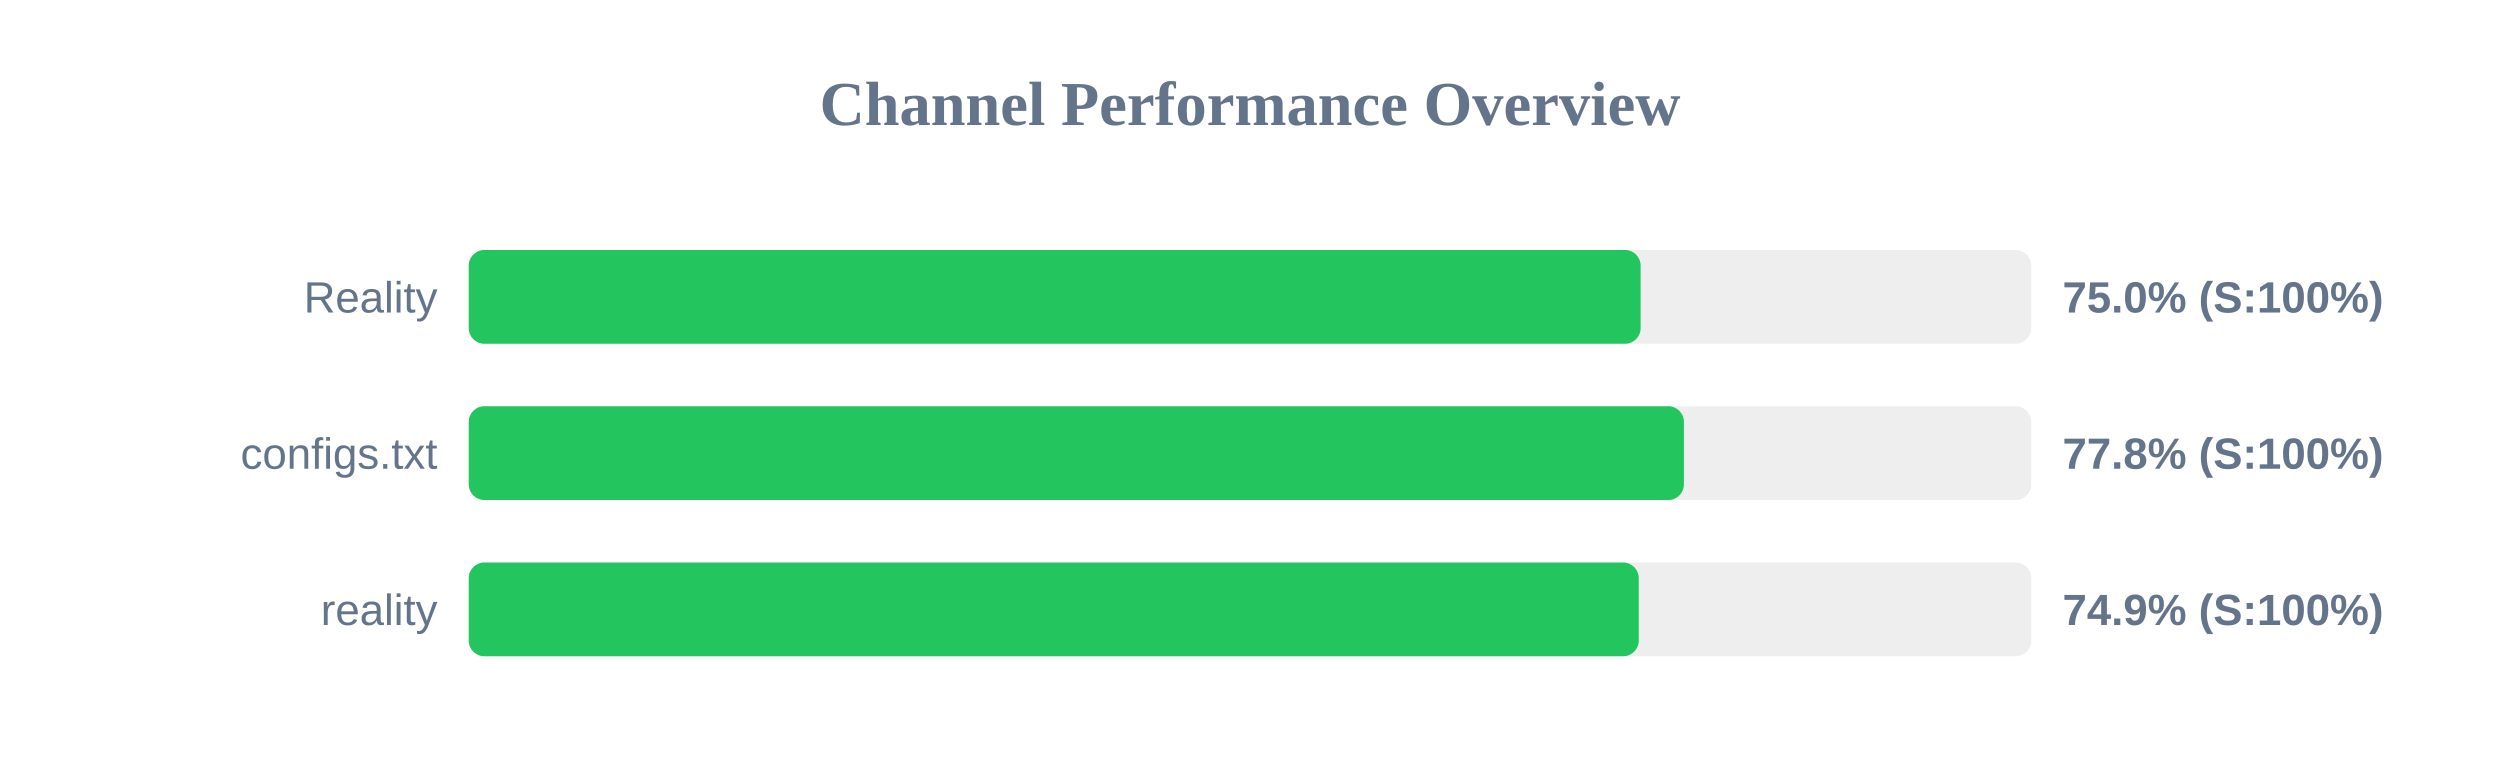
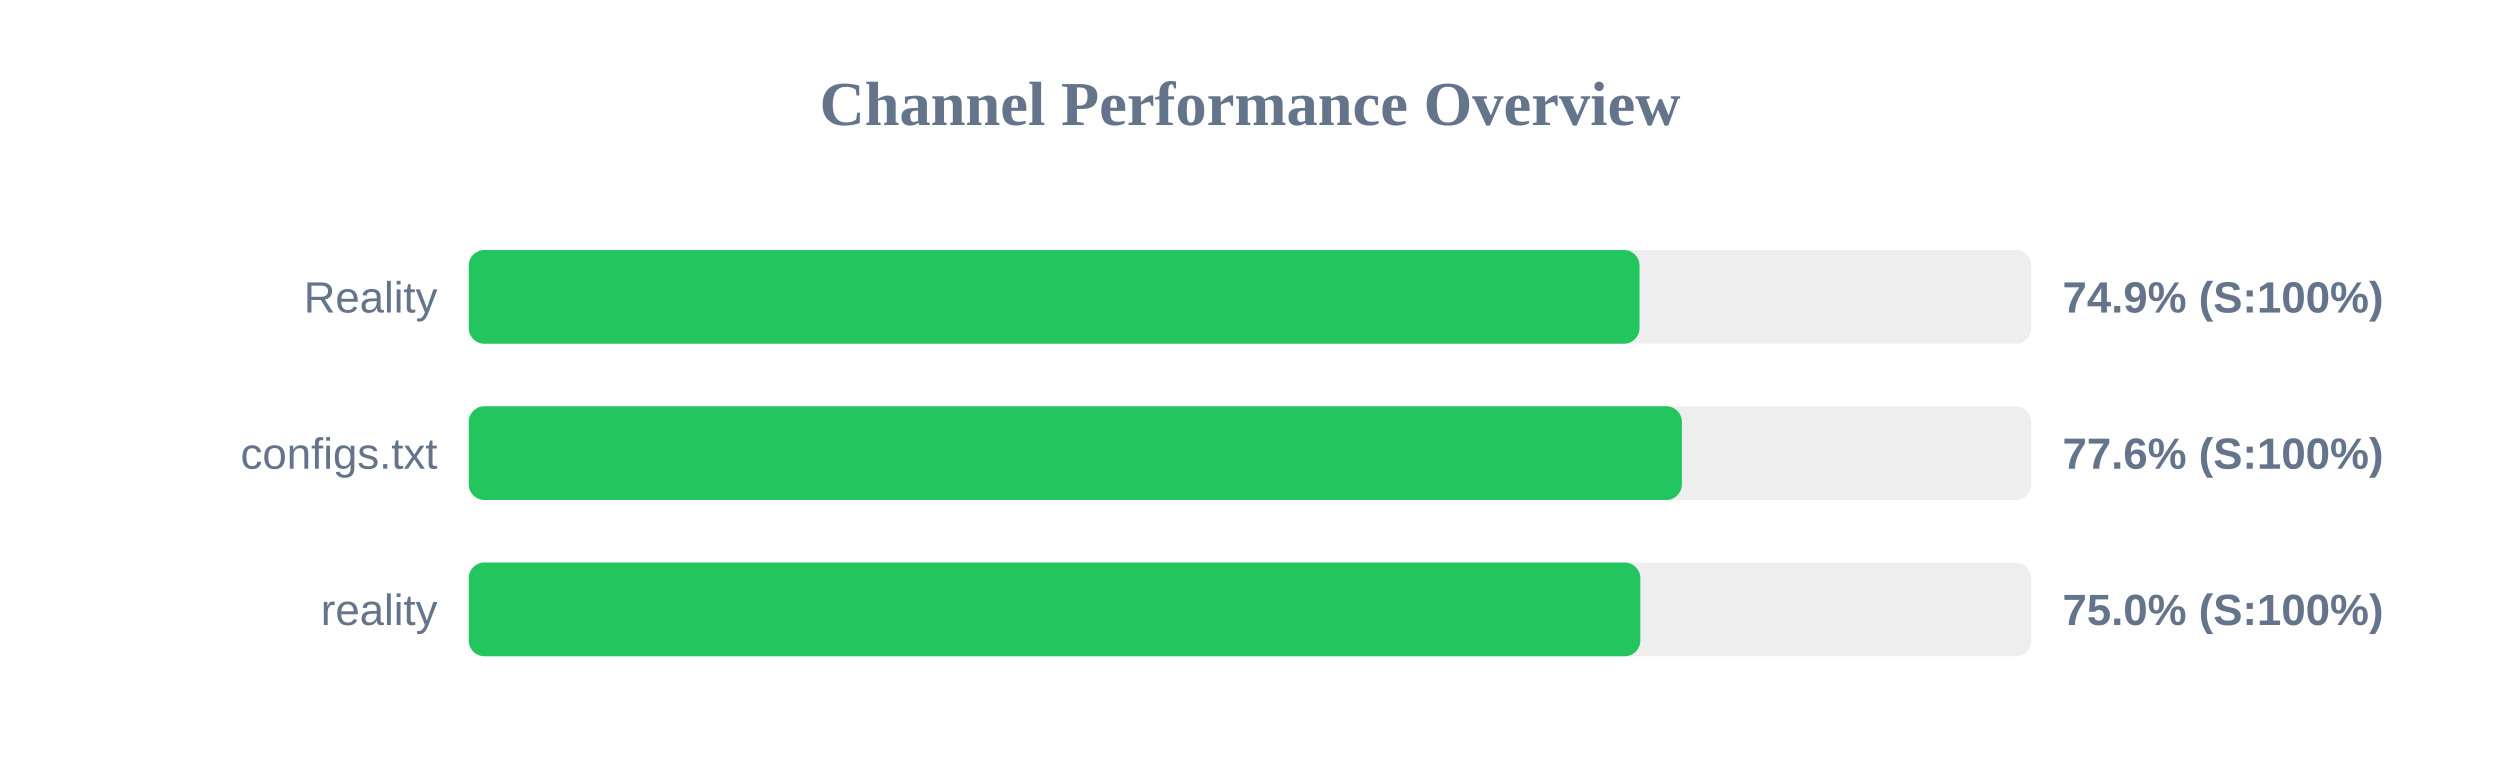
<svg xmlns="http://www.w3.org/2000/svg" width="800" height="250" version="1.1">
  <style>
        .row { font: 14px Arial; fill: #64748b; }
        .score { font: bold 14px Arial; fill: #64748b; }
    </style>
  <text x="400" y="40" text-anchor="middle" font-size="20px" font-weight="bold" fill="#64748b">Channel Performance Overview</text>
  <rect x="150" y="80" width="500" height="30" fill="#eee" rx="5" />
-   <rect x="150" y="80" width="375.0" height="30" fill="#22c55e" rx="5" />
+   <rect x="150" y="80" width="374.65" height="30" fill="#22c55e" rx="5" />
  <text x="140" y="100" text-anchor="end" class="row">Reality</text>
-   <text x="660" y="100" text-anchor="start" class="score">75.0% (S:100%)</text>
+   <text x="660" y="100" text-anchor="start" class="score">74.9% (S:100%)</text>
  <rect x="150" y="130" width="500" height="30" fill="#eee" rx="5" />
-   <rect x="150" y="130" width="388.85" height="30" fill="#22c55e" rx="5" />
+   <rect x="150" y="130" width="388.2" height="30" fill="#22c55e" rx="5" />
  <text x="140" y="150" text-anchor="end" class="row">configs.txt</text>
-   <text x="660" y="150" text-anchor="start" class="score">77.8% (S:100%)</text>
+   <text x="660" y="150" text-anchor="start" class="score">77.6% (S:100%)</text>
  <rect x="150" y="180" width="500" height="30" fill="#eee" rx="5" />
-   <rect x="150" y="180" width="374.4" height="30" fill="#22c55e" rx="5" />
+   <rect x="150" y="180" width="374.9" height="30" fill="#22c55e" rx="5" />
  <text x="140" y="200" text-anchor="end" class="row">reality</text>
-   <text x="660" y="200" text-anchor="start" class="score">74.9% (S:100%)</text>
+   <text x="660" y="200" text-anchor="start" class="score">75.0% (S:100%)</text>
</svg>
